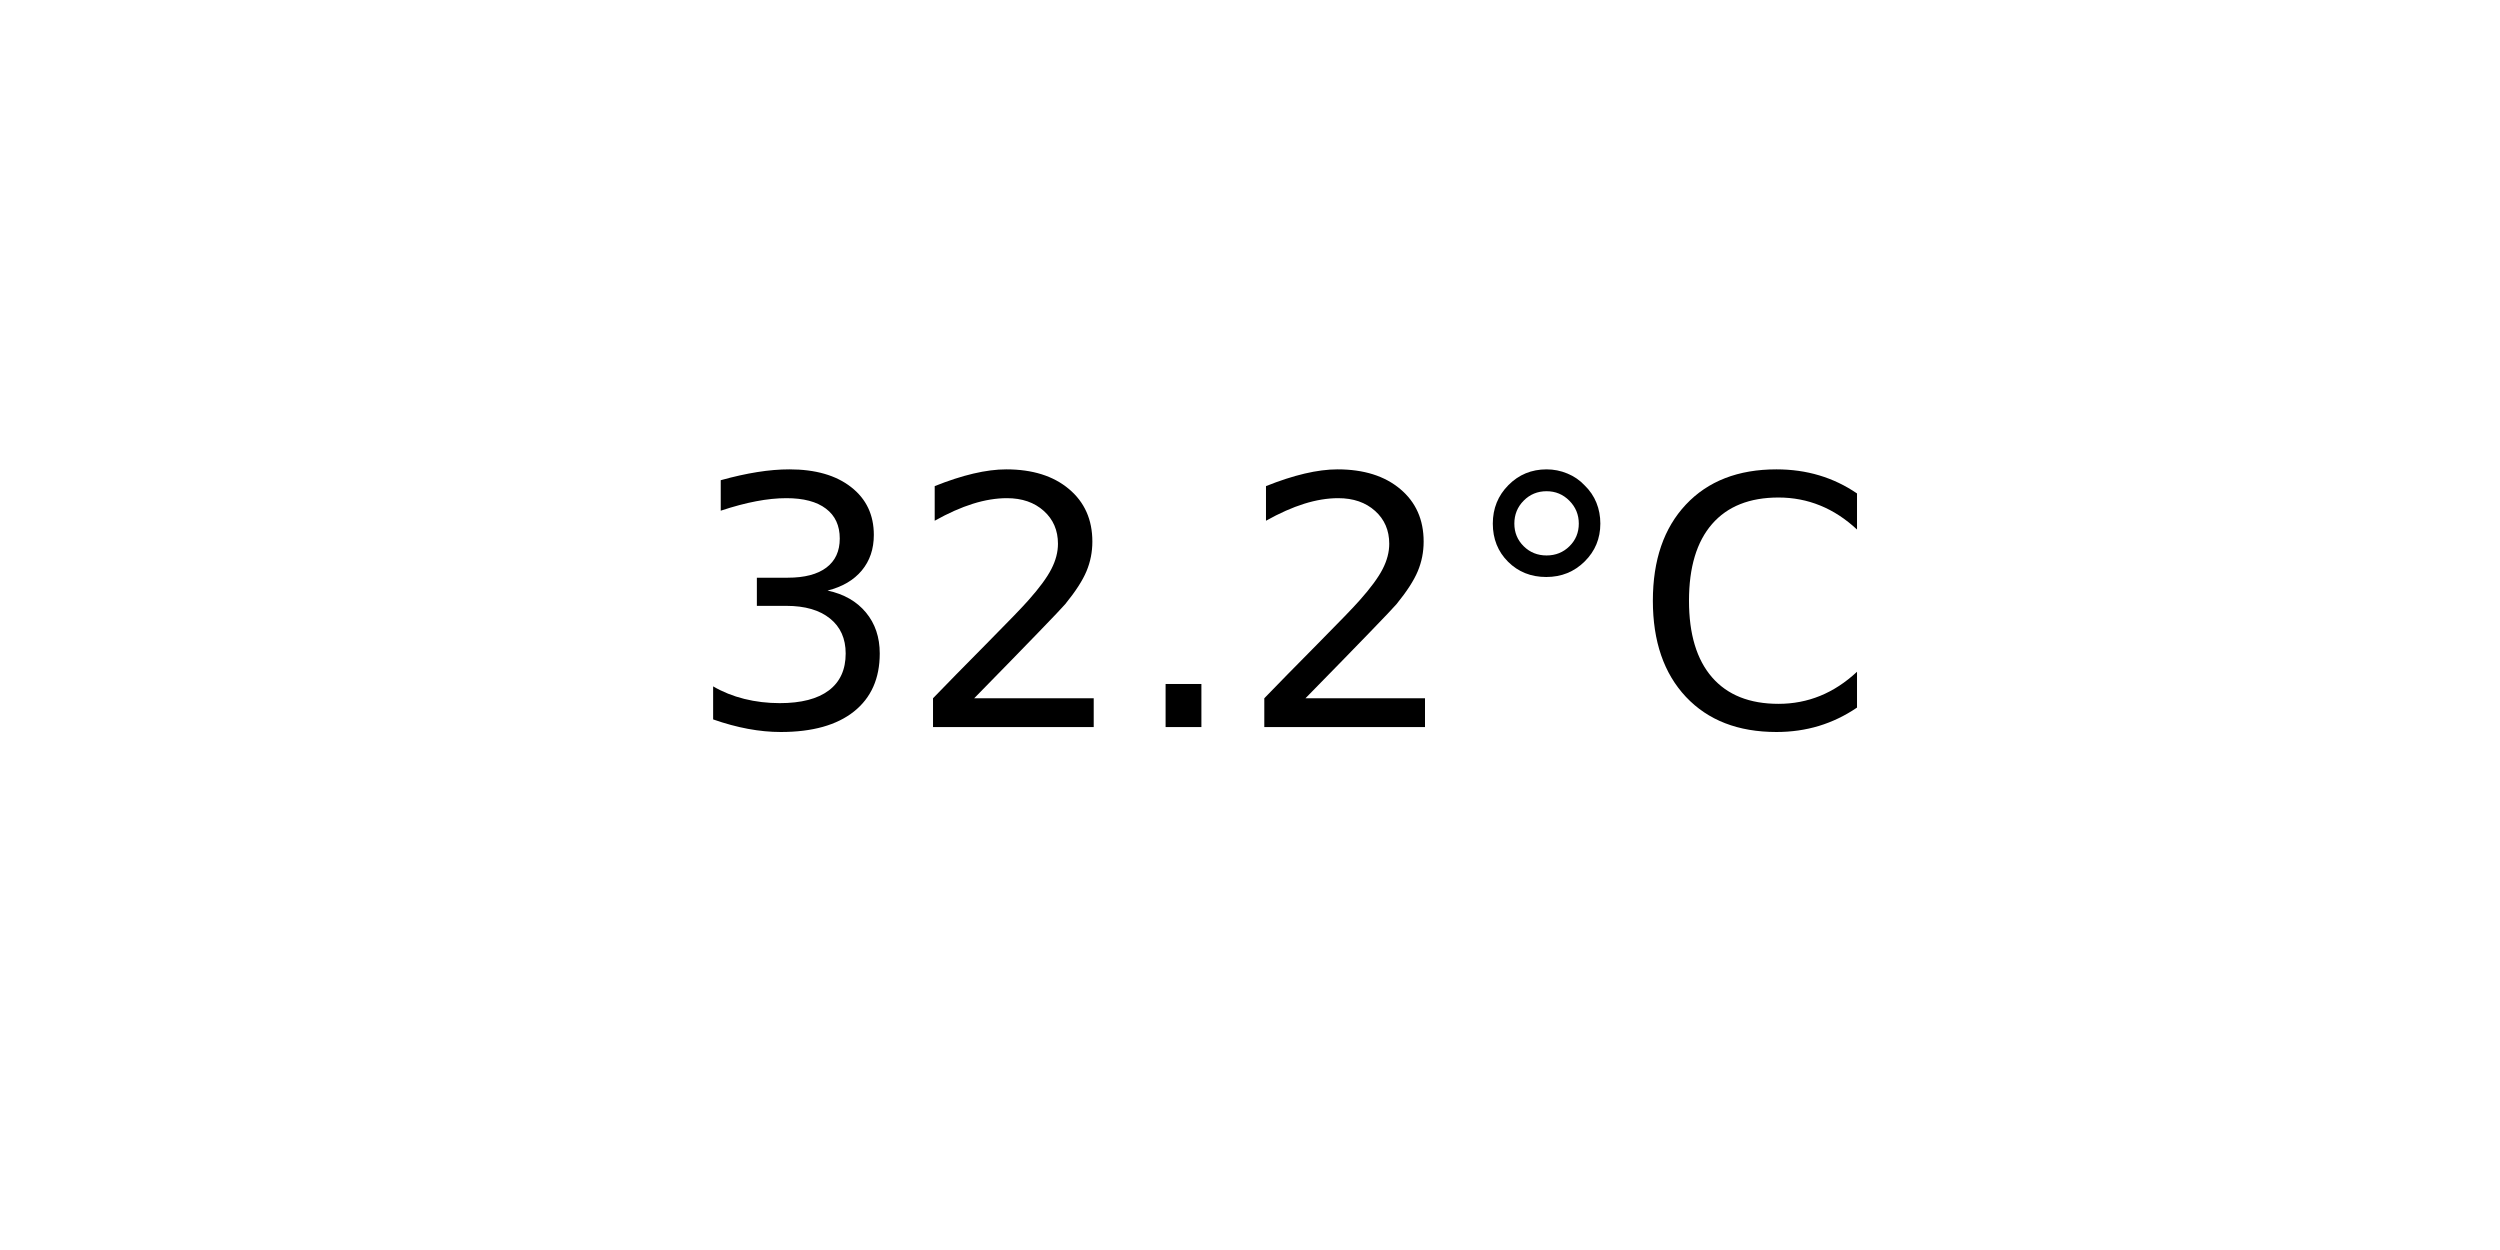
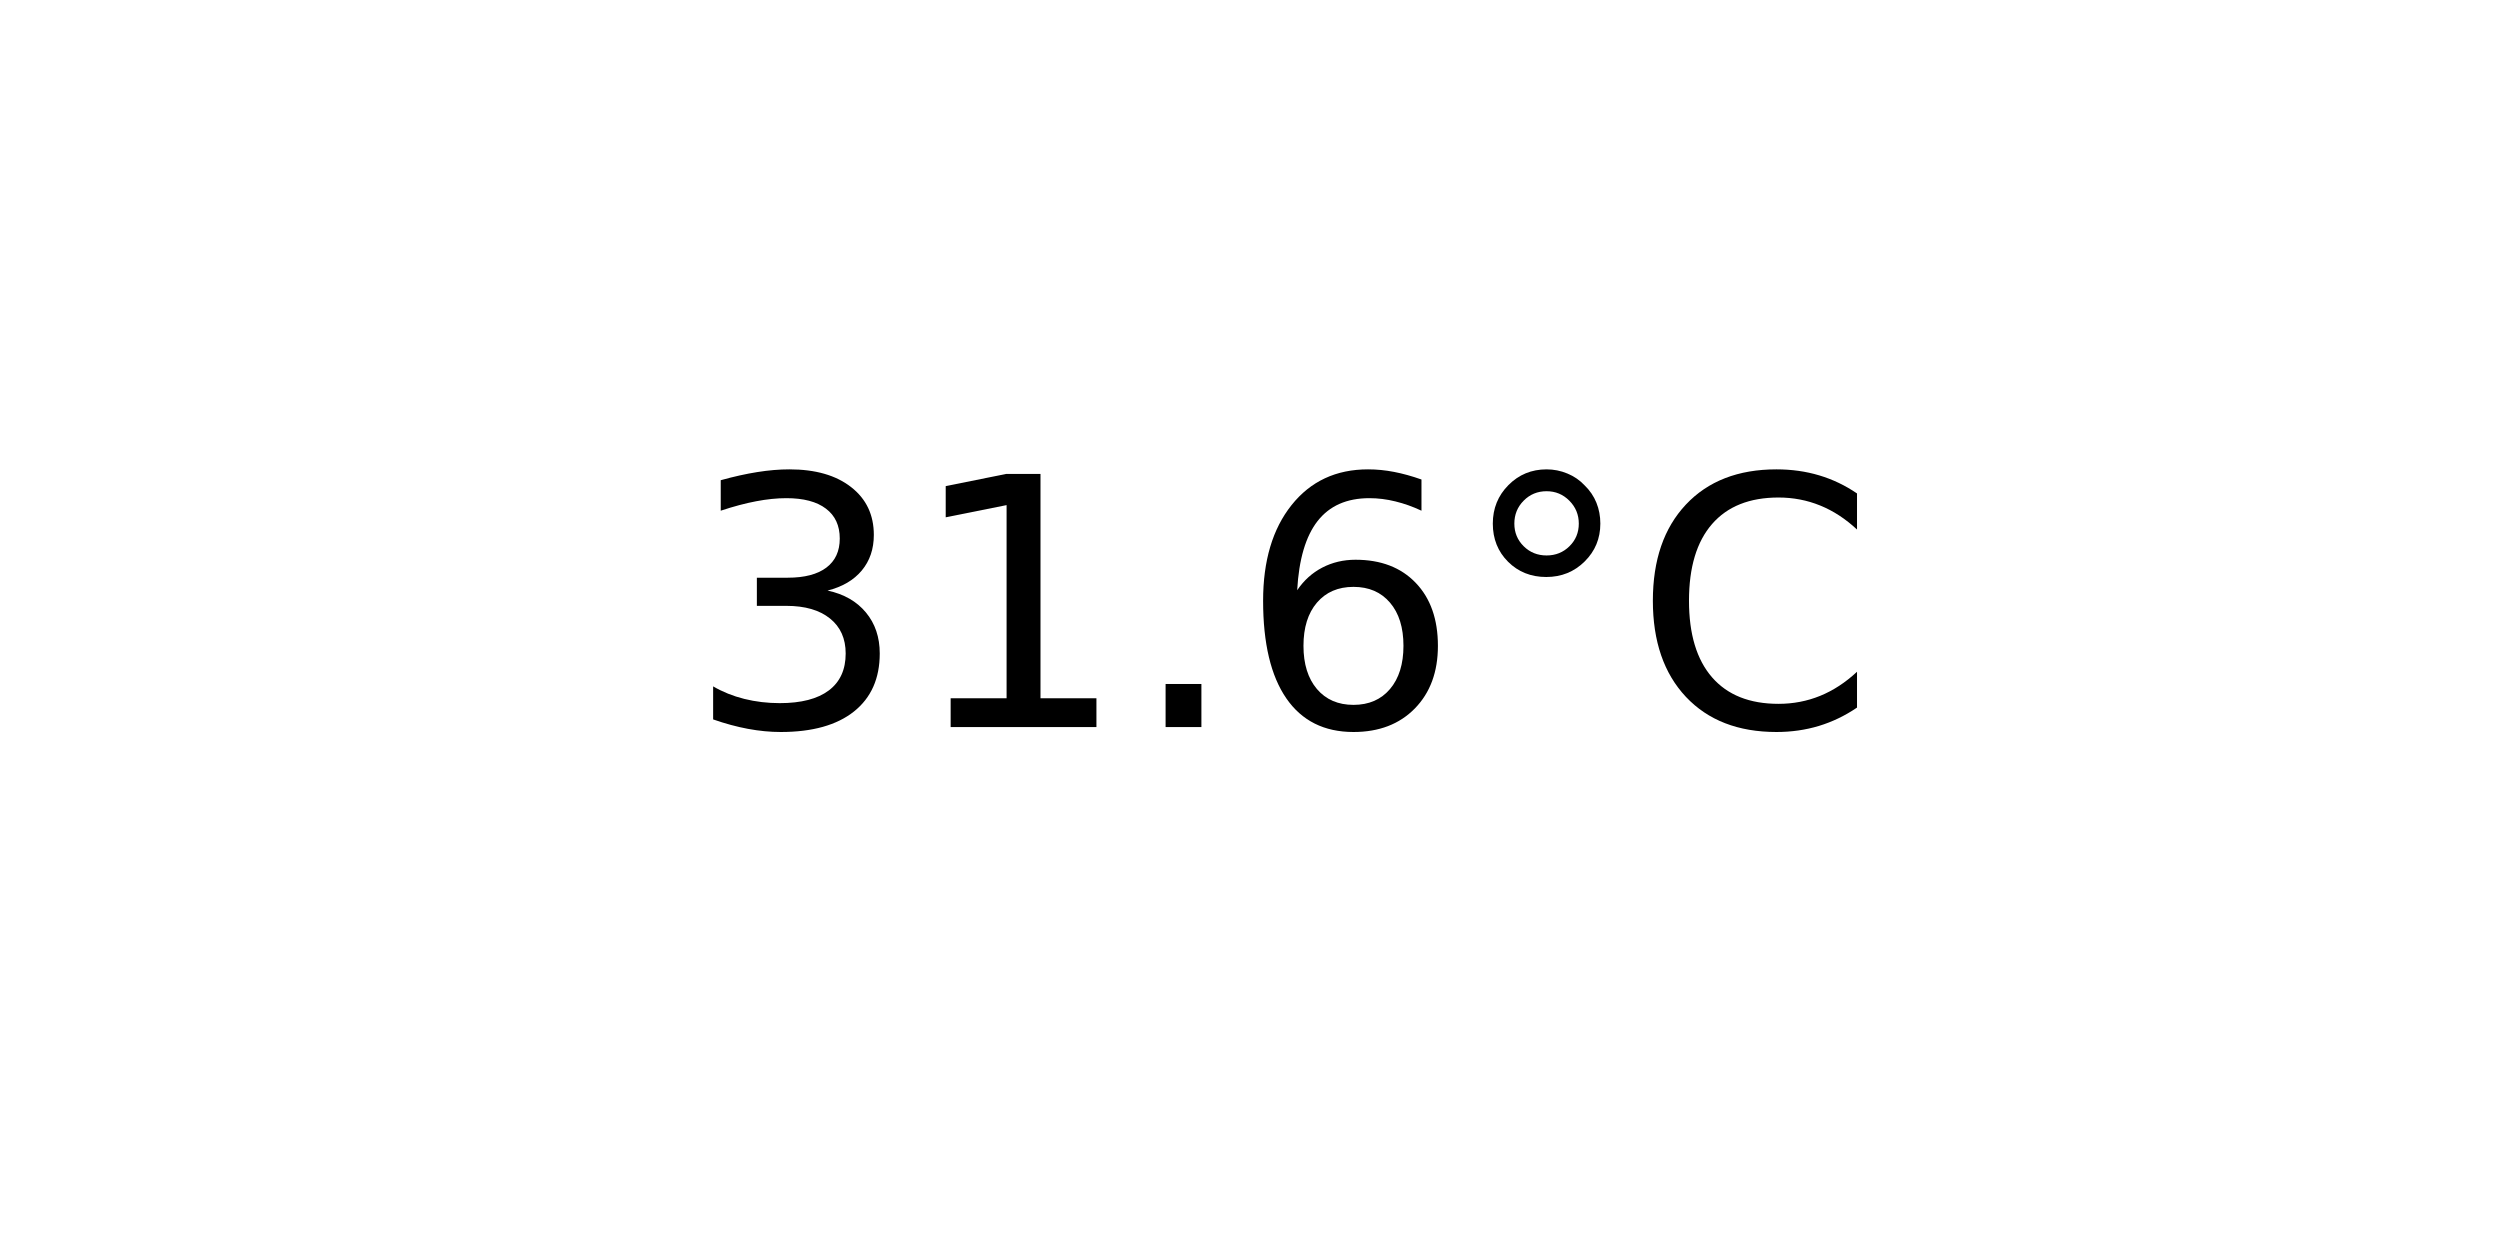
<svg xmlns="http://www.w3.org/2000/svg" xmlns:xlink="http://www.w3.org/1999/xlink" width="72pt" height="36pt" viewBox="0 0 72 36" version="1.1">
  <defs>
    <style type="text/css">*{stroke-linejoin: round; stroke-linecap: butt}</style>
  </defs>
  <g id="figure_1">
    <g id="axes_1">
      <g id="text_1">
        <g transform="translate(19.77578 20.93937) scale(0.1 -0.1)">
          <defs>
            <path id="DejaVuSans-33" d="M 2597 2516  Q 3050 2419 3304 2112  Q 3559 1806 3559 1356  Q 3559 666 3084 287  Q 2609 -91 1734 -91  Q 1441 -91 1130 -33  Q 819 25 488 141  L 488 750  Q 750 597 1062 519  Q 1375 441 1716 441  Q 2309 441 2620 675  Q 2931 909 2931 1356  Q 2931 1769 2642 2001  Q 2353 2234 1838 2234  L 1294 2234  L 1294 2753  L 1863 2753  Q 2328 2753 2575 2939  Q 2822 3125 2822 3475  Q 2822 3834 2567 4026  Q 2313 4219 1838 4219  Q 1578 4219 1281 4162  Q 984 4106 628 3988  L 628 4550  Q 988 4650 1302 4700  Q 1616 4750 1894 4750  Q 2613 4750 3031 4423  Q 3450 4097 3450 3541  Q 3450 3153 3228 2886  Q 3006 2619 2597 2516  z " transform="scale(0.015625)" />
-             <path id="DejaVuSans-32" d="M 1228 531  L 3431 531  L 3431 0  L 469 0  L 469 531  Q 828 903 1448 1529  Q 2069 2156 2228 2338  Q 2531 2678 2651 2914  Q 2772 3150 2772 3378  Q 2772 3750 2511 3984  Q 2250 4219 1831 4219  Q 1534 4219 1204 4116  Q 875 4013 500 3803  L 500 4441  Q 881 4594 1212 4672  Q 1544 4750 1819 4750  Q 2544 4750 2975 4387  Q 3406 4025 3406 3419  Q 3406 3131 3298 2873  Q 3191 2616 2906 2266  Q 2828 2175 2409 1742  Q 1991 1309 1228 531  z " transform="scale(0.015625)" />
+             <path id="DejaVuSans-31" d="M 794 531  L 1825 531  L 1825 4091  L 703 3866  L 703 4441  L 1819 4666  L 2450 4666  L 2450 531  L 3481 531  L 3481 0  L 794 0  L 794 531  z " transform="scale(0.015625)" />
            <path id="DejaVuSans-2e" d="M 684 794  L 1344 794  L 1344 0  L 684 0  L 684 794  z " transform="scale(0.015625)" />
+             <path id="DejaVuSans-36" d="M 2113 2584  Q 1688 2584 1439 2293  Q 1191 2003 1191 1497  Q 1191 994 1439 701  Q 1688 409 2113 409  Q 2538 409 2786 701  Q 3034 994 3034 1497  Q 3034 2003 2786 2293  Q 2538 2584 2113 2584  z M 3366 4563  L 3366 3988  Q 3128 4100 2886 4159  Q 2644 4219 2406 4219  Q 1781 4219 1451 3797  Q 1122 3375 1075 2522  Q 1259 2794 1537 2939  Q 1816 3084 2150 3084  Q 2853 3084 3261 2657  Q 3669 2231 3669 1497  Q 3669 778 3244 343  Q 2819 -91 2113 -91  Q 1303 -91 875 529  Q 447 1150 447 2328  Q 447 3434 972 4092  Q 1497 4750 2381 4750  Q 2619 4750 2861 4703  Q 3103 4656 3366 4563  z " transform="scale(0.015625)" />
            <path id="DejaVuSans-b0" d="M 1600 4347  Q 1350 4347 1178 4173  Q 1006 4000 1006 3750  Q 1006 3503 1178 3333  Q 1350 3163 1600 3163  Q 1850 3163 2022 3333  Q 2194 3503 2194 3750  Q 2194 3997 2020 4172  Q 1847 4347 1600 4347  z M 1600 4750  Q 1800 4750 1984 4673  Q 2169 4597 2303 4453  Q 2447 4313 2519 4134  Q 2591 3956 2591 3750  Q 2591 3338 2302 3052  Q 2013 2766 1594 2766  Q 1172 2766 890 3047  Q 609 3328 609 3750  Q 609 4169 896 4459  Q 1184 4750 1600 4750  z " transform="scale(0.015625)" />
            <path id="DejaVuSans-43" d="M 4122 4306  L 4122 3641  Q 3803 3938 3442 4084  Q 3081 4231 2675 4231  Q 1875 4231 1450 3742  Q 1025 3253 1025 2328  Q 1025 1406 1450 917  Q 1875 428 2675 428  Q 3081 428 3442 575  Q 3803 722 4122 1019  L 4122 359  Q 3791 134 3420 21  Q 3050 -91 2638 -91  Q 1578 -91 968 557  Q 359 1206 359 2328  Q 359 3453 968 4101  Q 1578 4750 2638 4750  Q 3056 4750 3426 4639  Q 3797 4528 4122 4306  z " transform="scale(0.015625)" />
          </defs>
          <use xlink:href="#DejaVuSans-33" />
-           <use xlink:href="#DejaVuSans-32" x="63.623" />
+           <use xlink:href="#DejaVuSans-31" x="63.623" />
          <use xlink:href="#DejaVuSans-2e" x="127.246" />
-           <use xlink:href="#DejaVuSans-32" x="159.033" />
+           <use xlink:href="#DejaVuSans-36" x="159.033" />
          <use xlink:href="#DejaVuSans-b0" x="222.656" />
          <use xlink:href="#DejaVuSans-43" x="272.656" />
        </g>
      </g>
    </g>
  </g>
</svg>
